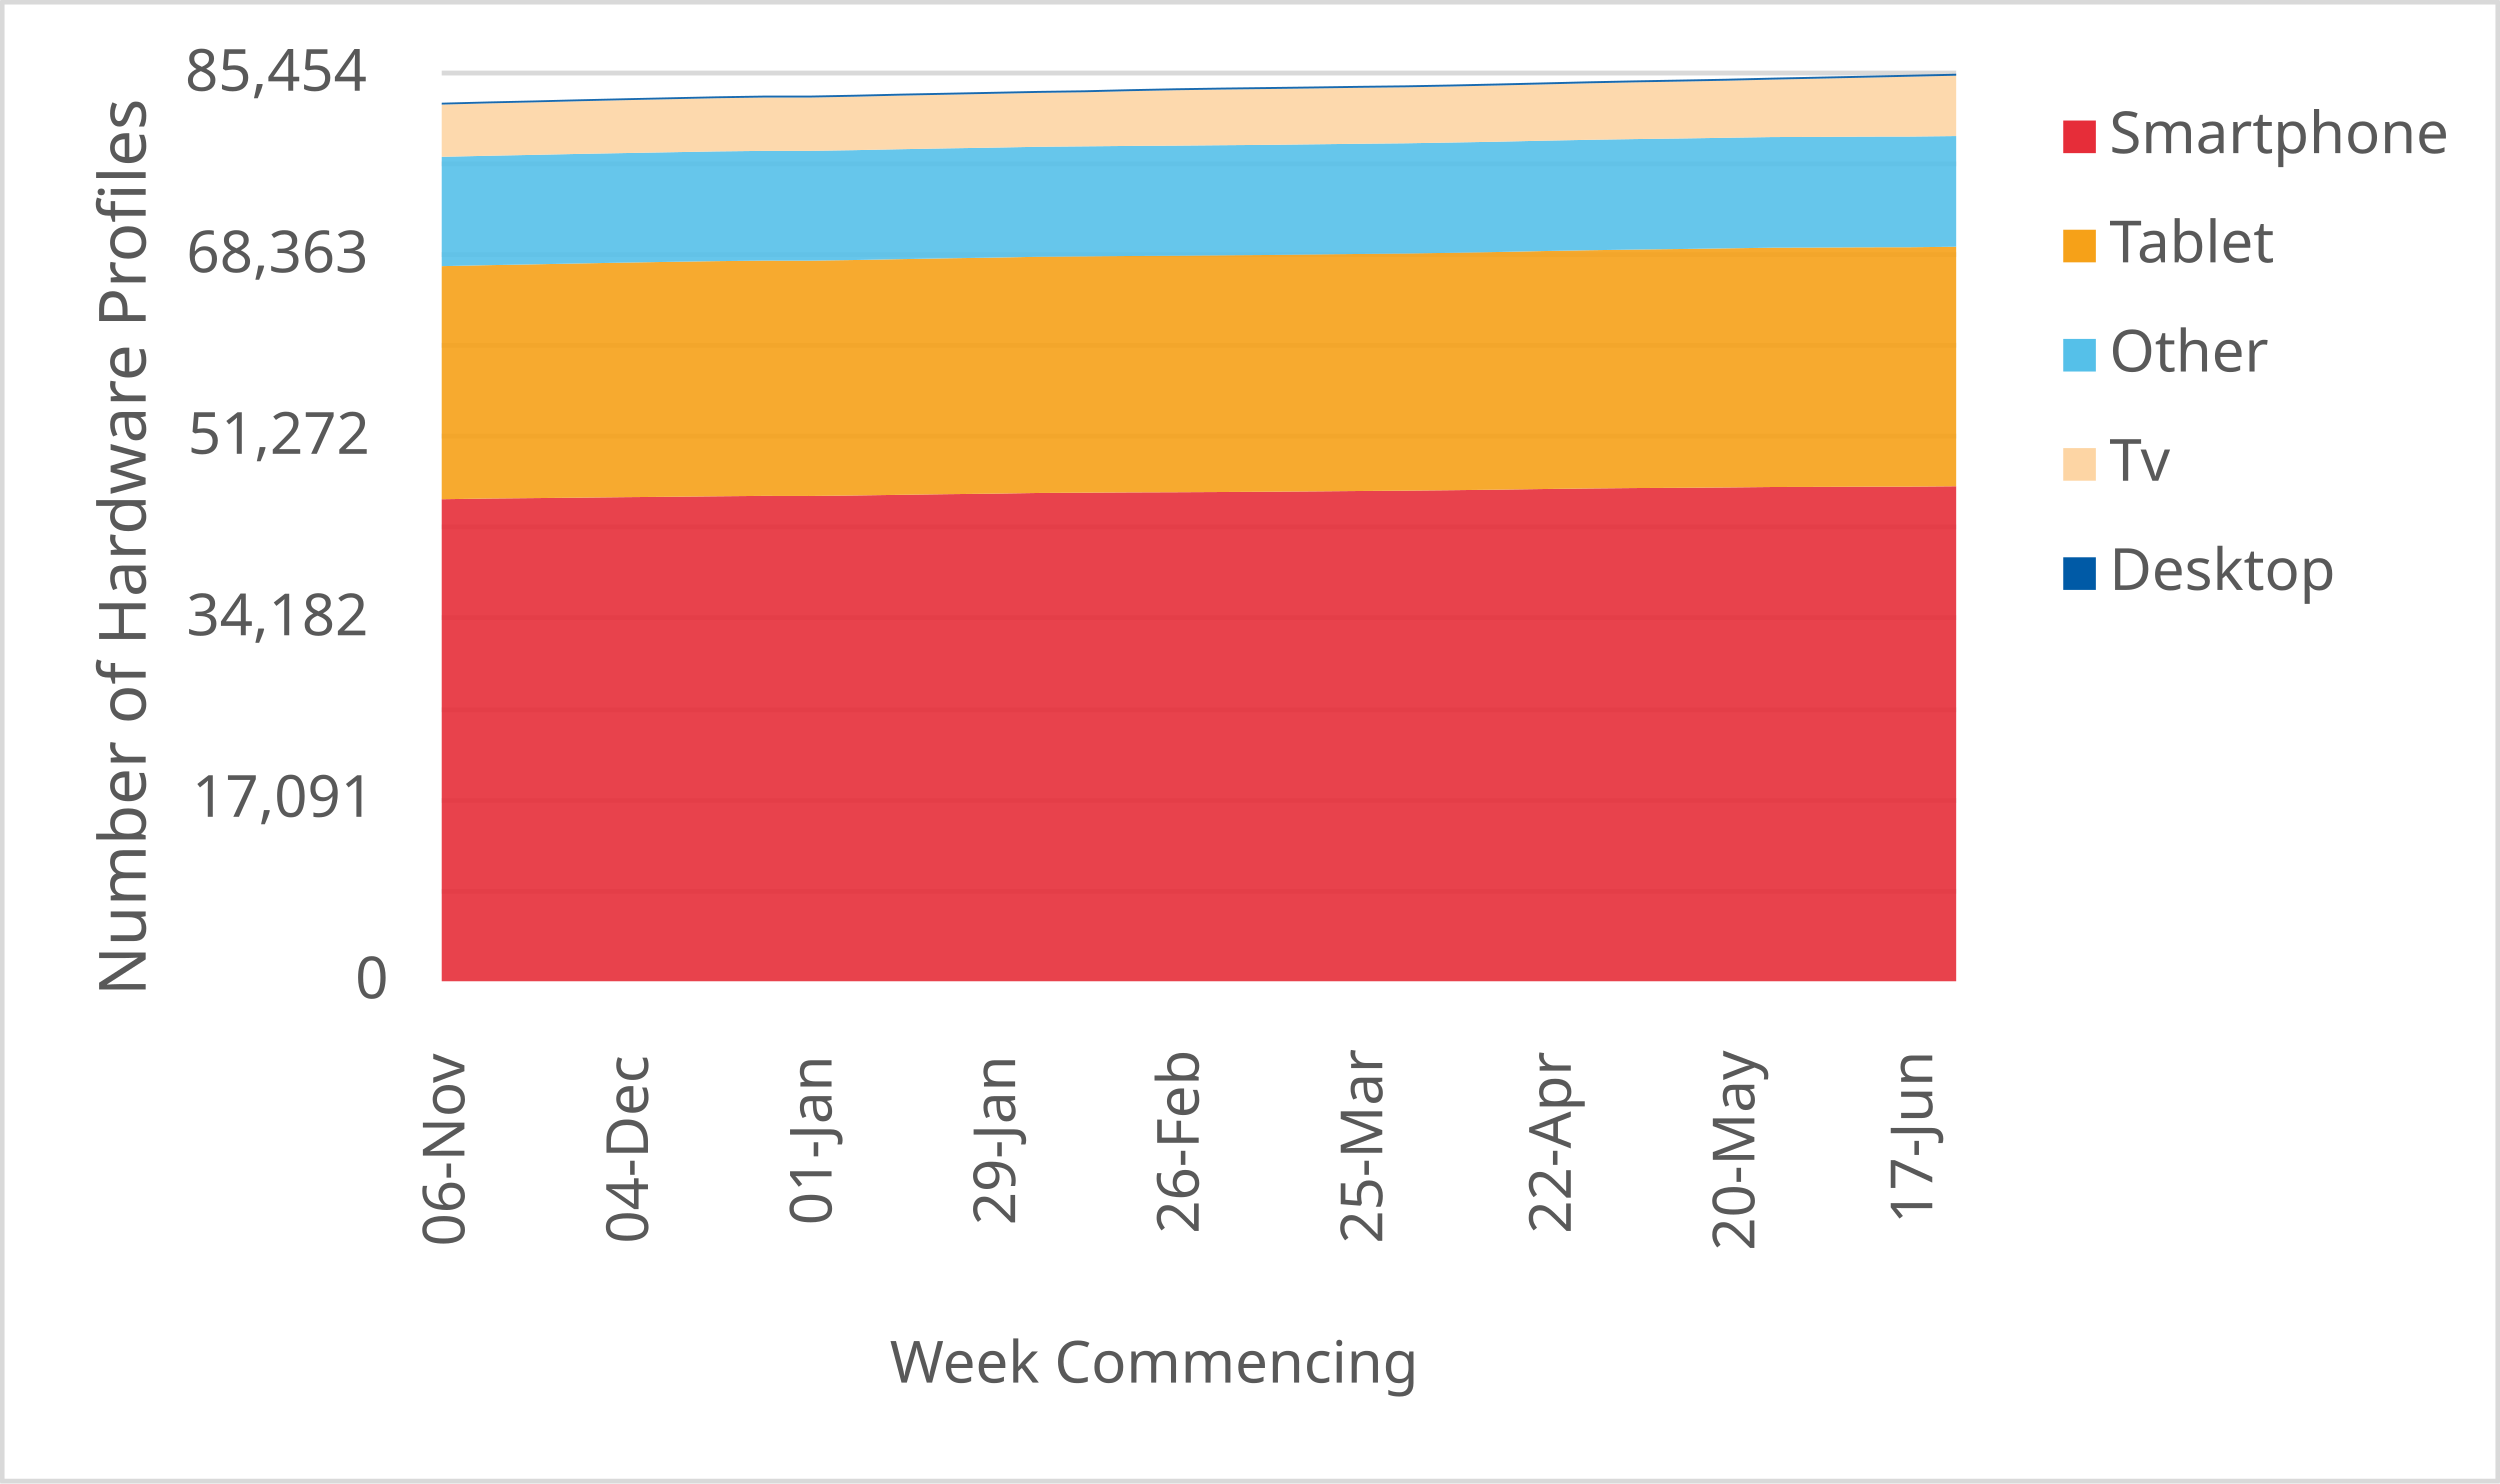
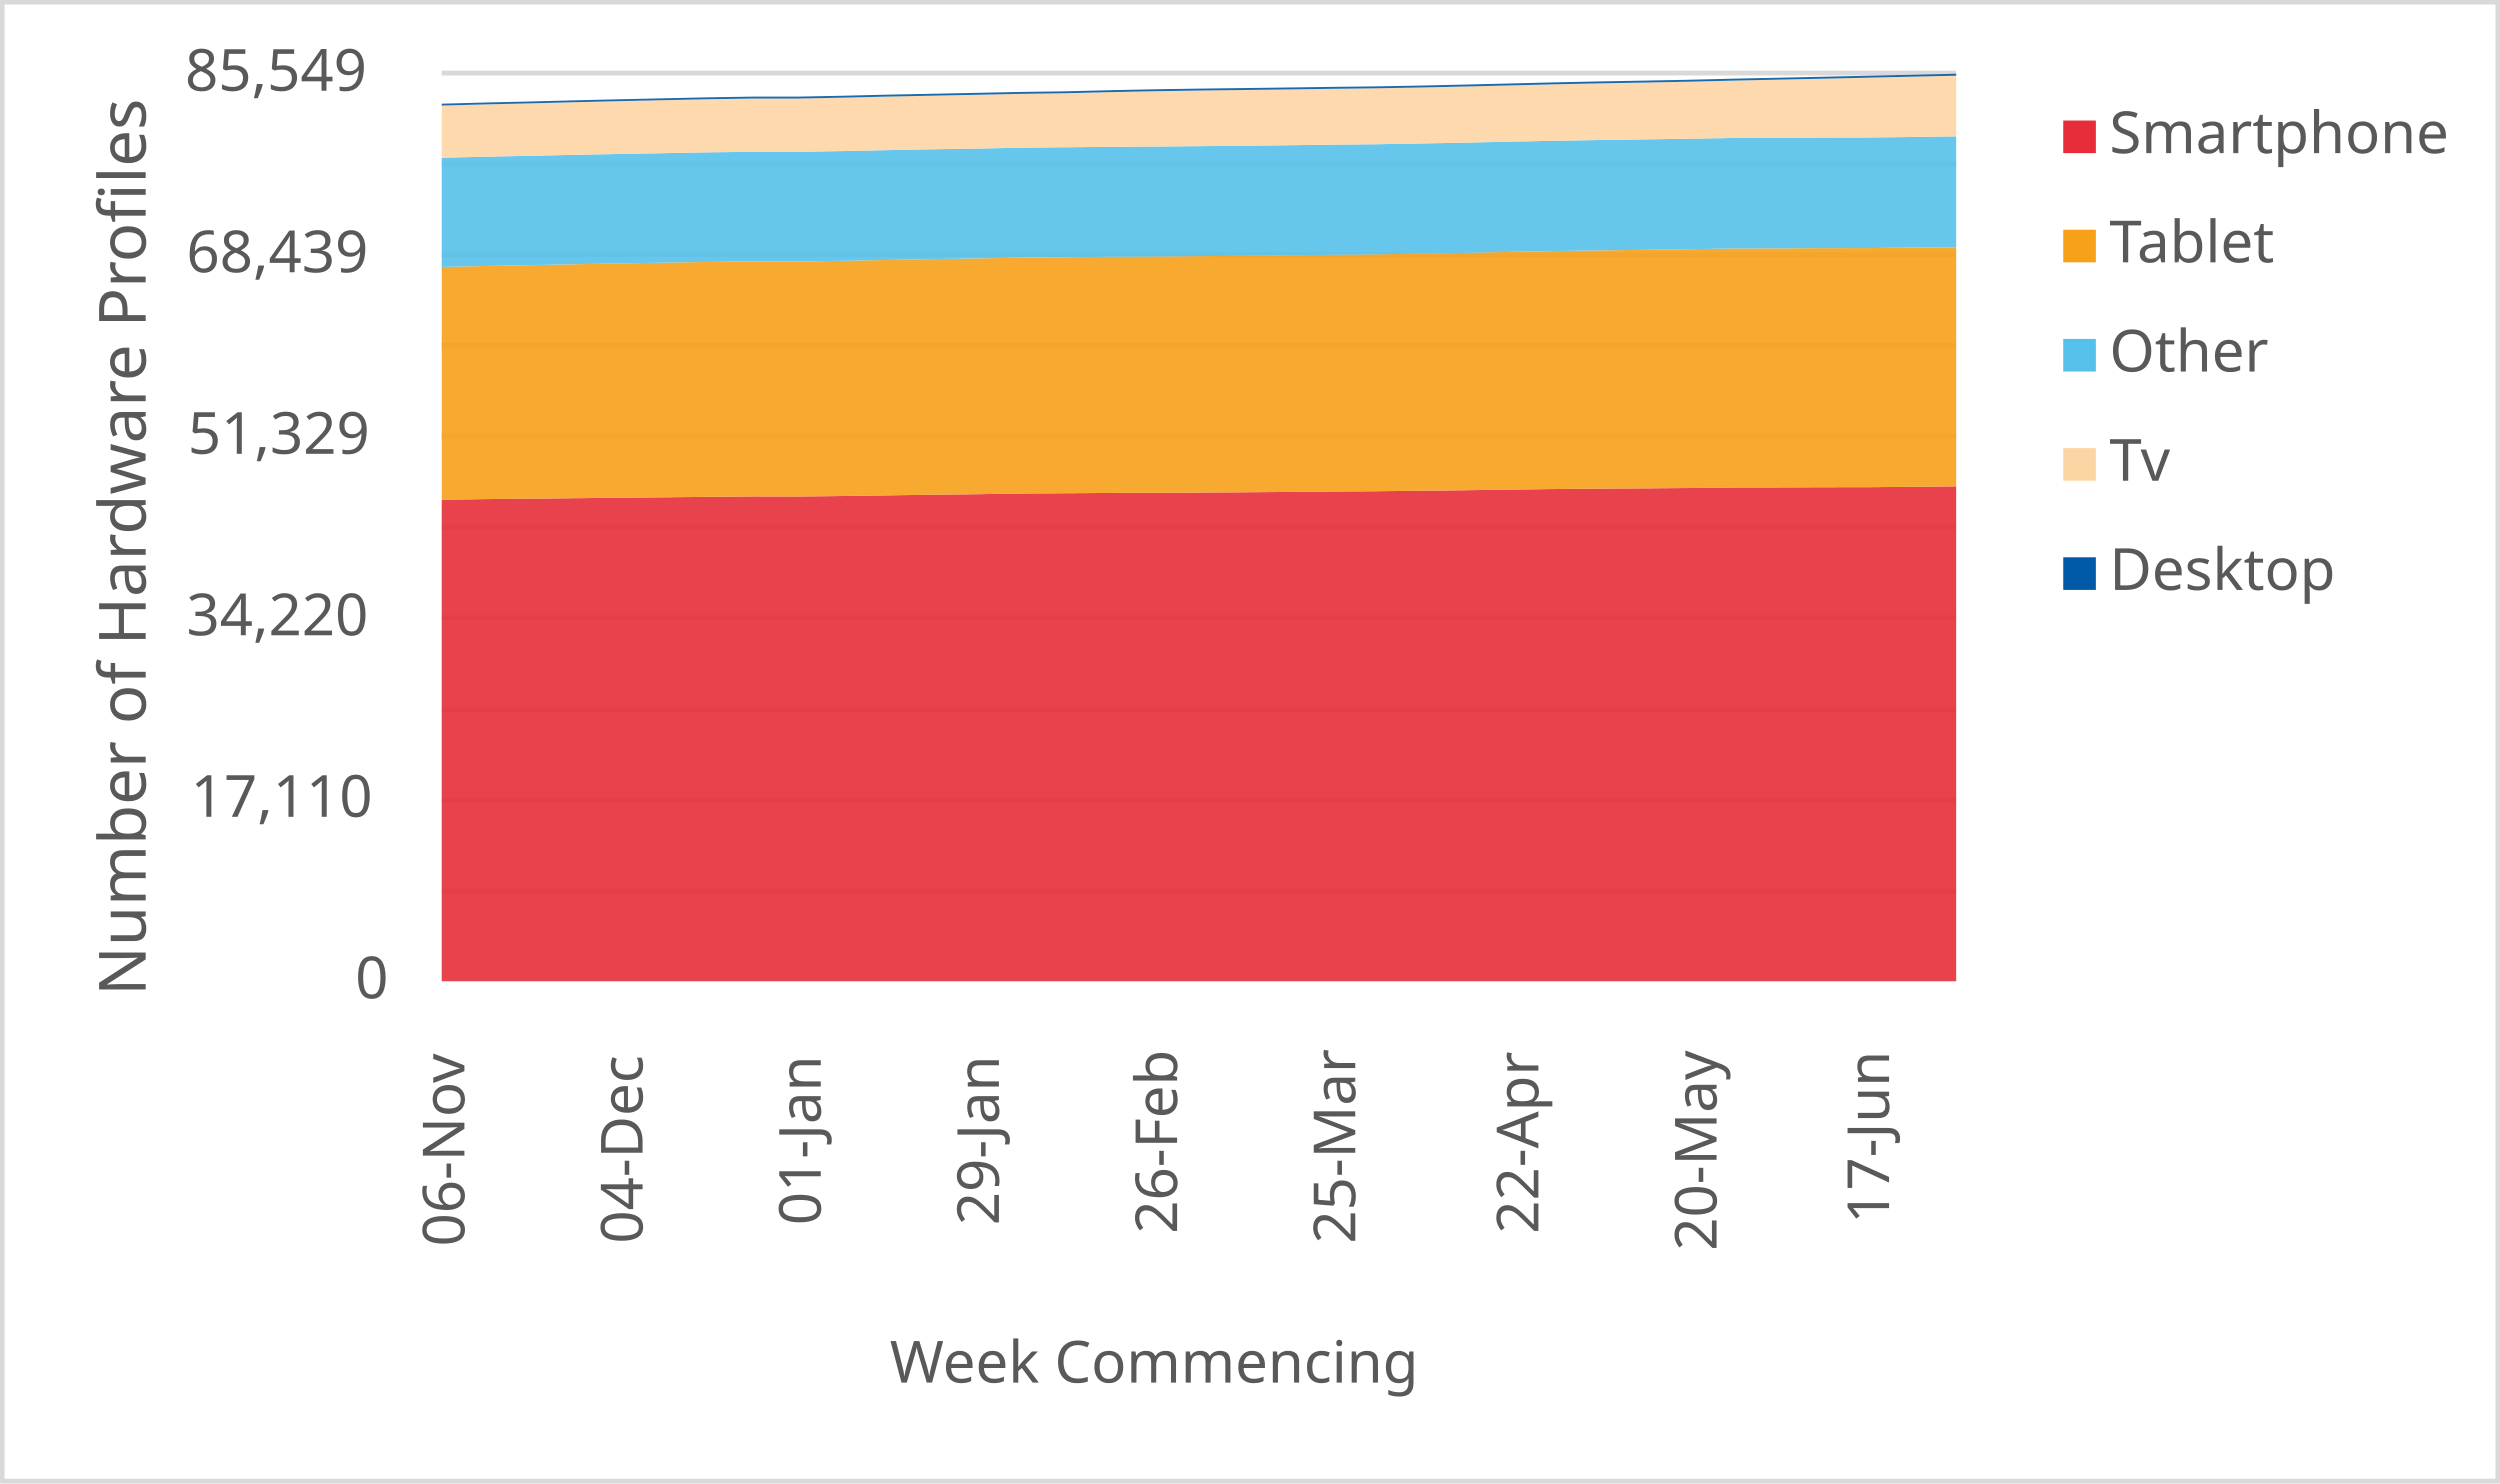
<svg xmlns="http://www.w3.org/2000/svg" width="1763" height="1046" xml:space="preserve" overflow="hidden">
  <defs>
    <clipPath id="clip0">
      <rect x="2917" y="346" width="1763" height="1046" />
    </clipPath>
  </defs>
  <g clip-path="url(#clip0)" transform="translate(-2917 -346)">
    <rect x="2918" y="347" width="1760" height="1043" fill="#FFFFFF" />
    <g>
      <path d="    M3228.5 974.532 4296.5 974.532    M3228.5 910.53 4296.5 910.53    M3228.5 846.528 4296.5 846.528    M3228.5 781.526 4296.5 781.526    M3228.5 717.524 4296.5 717.524    M3228.5 653.522 4296.5 653.522    M3228.5 589.52 4296.5 589.52    M3228.5 525.517 4296.5 525.517    M3228.5 461.515 4296.5 461.515    M3228.5 397.5 4296.5 397.5" stroke="#D9D9D9" stroke-width="3.438" stroke-linejoin="round" stroke-miterlimit="10" fill="none" />
    </g>
    <g>
      <path d="M 1038.5 4296.5 1038.5" stroke="#D9D9D9" stroke-width="3.438" stroke-linejoin="round" stroke-miterlimit="10" fill="none" fill-rule="evenodd" />
    </g>
    <g>
      <text fill="#595959" font-family="Verdana,sans-serif" font-weight="400" font-size="41" transform="matrix(6.12323e-17 -1 1 6.12323e-17 3244.5 1225)">06-Nov</text>
    </g>
    <g>
-       <text fill="#595959" font-family="Verdana,sans-serif" font-weight="400" font-size="41" transform="matrix(6.12323e-17 -1 1 6.12323e-17 3373.955 1223)">04-Dec</text>
+       <text fill="#595959" font-family="Verdana,sans-serif" font-weight="400" font-size="41" transform="matrix(6.12323e-17 -1 1 6.12323e-17 3370.147 1223)">04-Dec</text>
    </g>
    <g>
-       <text fill="#595959" font-family="Verdana,sans-serif" font-weight="400" font-size="41" transform="matrix(6.12323e-17 -1 1 6.12323e-17 3503.409 1210)">01-Jan</text>
+       <text fill="#595959" font-family="Verdana,sans-serif" font-weight="400" font-size="41" transform="matrix(6.12323e-17 -1 1 6.12323e-17 3495.794 1210)">01-Jan</text>
    </g>
    <g>
-       <text fill="#595959" font-family="Verdana,sans-serif" font-weight="400" font-size="41" transform="matrix(6.12323e-17 -1 1 6.12323e-17 3632.864 1210)">29-Jan</text>
+       <text fill="#595959" font-family="Verdana,sans-serif" font-weight="400" font-size="41" transform="matrix(6.12323e-17 -1 1 6.12323e-17 3621.441 1210)">29-Jan</text>
    </g>
    <g>
-       <text fill="#595959" font-family="Verdana,sans-serif" font-weight="400" font-size="41" transform="matrix(6.12323e-17 -1 1 6.12323e-17 3762.318 1216)">26-Feb</text>
+       <text fill="#595959" font-family="Verdana,sans-serif" font-weight="400" font-size="41" transform="matrix(6.12323e-17 -1 1 6.12323e-17 3747.088 1216)">26-Feb</text>
    </g>
    <g>
-       <text fill="#595959" font-family="Verdana,sans-serif" font-weight="400" font-size="41" transform="matrix(6.12323e-17 -1 1 6.12323e-17 3891.773 1223)">25-Mar</text>
+       <text fill="#595959" font-family="Verdana,sans-serif" font-weight="400" font-size="41" transform="matrix(6.12323e-17 -1 1 6.12323e-17 3872.735 1223)">25-Mar</text>
    </g>
    <g>
-       <text fill="#595959" font-family="Verdana,sans-serif" font-weight="400" font-size="41" transform="matrix(6.12323e-17 -1 1 6.12323e-17 4024.727 1216)">22-Apr</text>
+       <text fill="#595959" font-family="Verdana,sans-serif" font-weight="400" font-size="41" transform="matrix(6.12323e-17 -1 1 6.12323e-17 4001.882 1216)">22-Apr</text>
    </g>
    <g>
-       <text fill="#595959" font-family="Verdana,sans-serif" font-weight="400" font-size="41" transform="matrix(6.12323e-17 -1 1 6.12323e-17 4154.182 1228)">20-May</text>
+       <text fill="#595959" font-family="Verdana,sans-serif" font-weight="400" font-size="41" transform="matrix(6.12323e-17 -1 1 6.12323e-17 4127.529 1228)">20-May</text>
    </g>
    <g>
-       <text fill="#595959" font-family="Verdana,sans-serif" font-weight="400" font-size="41" transform="matrix(6.12323e-17 -1 1 6.12323e-17 4279.636 1209)">17-Jun</text>
+       <text fill="#595959" font-family="Verdana,sans-serif" font-weight="400" font-size="41" transform="matrix(6.12323e-17 -1 1 6.12323e-17 4249.176 1209)">17-Jun</text>
    </g>
    <g>
      <text fill="#595959" font-family="Verdana,sans-serif" font-weight="400" font-size="41" transform="matrix(1 0 0 1 3167.5 1050)">0</text>
    </g>
    <g>
-       <text fill="#595959" font-family="Verdana,sans-serif" font-weight="400" font-size="41" transform="matrix(1 0 0 1 3052.5 922)">17,091</text>
+       <text fill="#595959" font-family="Verdana,sans-serif" font-weight="400" font-size="41" transform="matrix(1 0 0 1 3051.5 922)">17,110</text>
    </g>
    <g>
-       <text fill="#595959" font-family="Verdana,sans-serif" font-weight="400" font-size="41" transform="matrix(1 0 0 1 3048.5 794)">34,182</text>
+       <text fill="#595959" font-family="Verdana,sans-serif" font-weight="400" font-size="41" transform="matrix(1 0 0 1 3048.5 794)">34,220</text>
    </g>
    <g>
-       <text fill="#595959" font-family="Verdana,sans-serif" font-weight="400" font-size="41" transform="matrix(1 0 0 1 3049.5 666)">51,272</text>
+       <text fill="#595959" font-family="Verdana,sans-serif" font-weight="400" font-size="41" transform="matrix(1 0 0 1 3049.5 666)">51,329</text>
    </g>
    <g>
-       <text fill="#595959" font-family="Verdana,sans-serif" font-weight="400" font-size="41" transform="matrix(1 0 0 1 3048.5 538)">68,363</text>
+       <text fill="#595959" font-family="Verdana,sans-serif" font-weight="400" font-size="41" transform="matrix(1 0 0 1 3048.5 538)">68,439</text>
    </g>
    <g>
-       <text fill="#595959" font-family="Verdana,sans-serif" font-weight="400" font-size="41" transform="matrix(1 0 0 1 3047.5 410)">85,454</text>
+       <text fill="#595959" font-family="Verdana,sans-serif" font-weight="400" font-size="41" transform="matrix(1 0 0 1 3047.5 410)">85,549</text>
    </g>
    <g>
      <text fill="#595959" font-family="Verdana,sans-serif" font-weight="400" font-size="41" transform="matrix(1 0 0 1 3544.5 1321)">Week Commencing</text>
    </g>
    <g>
      <text fill="#595959" font-family="Verdana,sans-serif" font-weight="400" font-size="46" transform="matrix(6.12323e-17 -1 1 6.12323e-17 3019.73 1048.25)">Number of Hardware Profiles</text>
    </g>
    <rect x="2918.5" y="347.5" width="1760" height="1043" stroke="#D9D9D9" stroke-width="3.438" stroke-linejoin="round" stroke-miterlimit="10" fill="none" />
    <g>
-       <path d="M3228.5 1038 3260.864 1038 3293.227 1038 3325.591 1038 3357.955 1038 3390.318 1038 3422.682 1038 3455.045 1038 3487.409 1038 3519.773 1038 3552.136 1038 3584.5 1038 3616.864 1038 3649.227 1038 3681.591 1038 3713.955 1038 3746.318 1038 3778.682 1038 3811.045 1038 3843.409 1038 3875.773 1038 3908.136 1038 3940.5 1038 3972.864 1038 4005.227 1038 4037.591 1038 4069.955 1038 4102.318 1038 4134.682 1038 4167.045 1038 4199.409 1038 4231.773 1038 4264.136 1038 4296.5 1038 4296.5 688.911 4264.136 689.188 4231.773 689.218 4199.409 689.353 4167.045 689.435 4134.682 689.765 4102.318 690.005 4069.955 690.169 4037.591 690.476 4005.227 690.858 3972.864 691.315 3940.5 691.69 3908.136 692.019 3875.773 692.251 3843.409 692.529 3811.045 692.776 3778.682 692.963 3746.318 693.128 3713.955 693.248 3681.591 693.442 3649.227 693.644 3616.864 694.139 3584.5 694.498 3552.136 694.948 3519.773 695.412 3487.409 695.756 3455.045 695.697 3422.682 695.989 3390.318 696.326 3357.955 696.595 3325.591 696.955 3293.227 697.262 3260.864 697.569 3228.5 698.056 3228.5 1038Z" fill="#e62d39" opacity="0.9" />
+       <path d="M3228.5 1038 3259.912 1038 3291.324 1038 3322.735 1038 3354.147 1038 3385.559 1038 3416.971 1038 3448.382 1038 3479.794 1038 3511.206 1038 3542.618 1038 3574.029 1038 3605.441 1038 3636.853 1038 3668.265 1038 3699.676 1038 3731.088 1038 3762.5 1038 3793.912 1038 3825.324 1038 3856.735 1038 3888.147 1038 3919.559 1038 3950.971 1038 3982.382 1038 4013.794 1038 4045.206 1038 4076.618 1038 4108.029 1038 4139.441 1038 4170.853 1038 4202.265 1038 4233.676 1038 4265.088 1038 4296.5 1038 4296.5 688.97 4265.088 689.299 4233.676 689.576 4202.265 689.606 4170.853 689.74 4139.441 689.822 4108.029 690.152 4076.618 690.391 4045.206 690.556 4013.794 690.862 3982.382 691.244 3950.971 691.7 3919.559 692.074 3888.147 692.403 3856.735 692.635 3825.324 692.912 3793.912 693.159 3762.5 693.346 3731.088 693.511 3699.676 693.63 3668.265 693.825 3636.853 694.027 3605.441 694.521 3574.029 694.88 3542.618 695.329 3511.206 695.792 3479.794 696.137 3448.382 696.077 3416.971 696.368 3385.559 696.705 3354.147 696.974 3322.735 697.333 3291.324 697.64 3259.912 697.947 3228.5 698.433 3228.5 1038Z" fill="#e62d39" opacity="0.9" />
    </g>
    <g>
-       <path d="M3228.5 698.056 3260.864 697.569 3293.227 697.262 3325.591 696.955 3357.955 696.595 3390.318 696.326 3422.682 695.989 3455.045 695.697 3487.409 695.756 3519.773 695.412 3552.136 694.948 3584.5 694.498 3616.864 694.139 3649.227 693.644 3681.591 693.442 3713.955 693.248 3746.318 693.128 3778.682 692.963 3811.045 692.776 3843.409 692.529 3875.773 692.251 3908.136 692.019 3940.5 691.69 3972.864 691.315 4005.227 690.858 4037.591 690.476 4069.955 690.169 4102.318 690.005 4134.682 689.765 4167.045 689.435 4199.409 689.353 4231.773 689.218 4264.136 689.188 4296.5 688.911 4296.5 520.002 4264.136 520.354 4231.773 520.407 4199.409 520.579 4167.045 520.669 4134.682 521.141 4102.318 521.598 4069.955 521.987 4037.591 522.466 4005.227 523.043 3972.864 523.717 3940.5 524.279 3908.136 524.773 3875.773 525.088 3843.409 525.447 3811.045 525.814 3778.682 526.061 3746.318 526.339 3713.955 526.518 3681.591 526.81 3649.227 527.087 3616.864 527.687 3584.5 528.173 3552.136 528.75 3519.773 529.357 3487.409 529.836 3455.045 529.784 3422.682 530.151 3390.318 530.637 3357.955 531.184 3325.591 531.776 3293.227 532.42 3260.864 533.004 3228.5 533.678 3228.5 698.056Z" fill="#f6a118" opacity="0.9" />
+       <path d="M3228.5 698.433 3259.912 697.947 3291.324 697.64 3322.735 697.333 3354.147 696.974 3385.559 696.705 3416.971 696.368 3448.382 696.077 3479.794 696.137 3511.206 695.792 3542.618 695.329 3574.029 694.88 3605.441 694.521 3636.853 694.027 3668.265 693.825 3699.676 693.63 3731.088 693.511 3762.5 693.346 3793.912 693.159 3825.324 692.912 3856.735 692.635 3888.147 692.403 3919.559 692.074 3950.971 691.7 3982.382 691.244 4013.794 690.862 4045.206 690.556 4076.618 690.391 4108.029 690.152 4139.441 689.822 4170.853 689.74 4202.265 689.606 4233.676 689.576 4265.088 689.299 4296.5 688.97 4296.5 520.346 4265.088 520.578 4233.676 520.929 4202.265 520.982 4170.853 521.154 4139.441 521.244 4108.029 521.715 4076.618 522.171 4045.206 522.56 4013.794 523.039 3982.382 523.615 3950.971 524.288 3919.559 524.849 3888.147 525.343 3856.735 525.657 3825.324 526.016 3793.912 526.383 3762.5 526.63 3731.088 526.907 3699.676 527.086 3668.265 527.378 3636.853 527.655 3605.441 528.253 3574.029 528.74 3542.618 529.316 3511.206 529.922 3479.794 530.4 3448.382 530.348 3416.971 530.715 3385.559 531.201 3354.147 531.747 3322.735 532.338 3291.324 532.981 3259.912 533.565 3228.5 534.238 3228.5 698.433Z" fill="#f6a118" opacity="0.9" />
    </g>
    <g>
-       <path d="M3228.5 533.678 3260.864 533.004 3293.227 532.42 3325.591 531.776 3357.955 531.184 3390.318 530.637 3422.682 530.151 3455.045 529.784 3487.409 529.836 3519.773 529.357 3552.136 528.75 3584.5 528.173 3616.864 527.687 3649.227 527.087 3681.591 526.81 3713.955 526.518 3746.318 526.339 3778.682 526.061 3811.045 525.814 3843.409 525.447 3875.773 525.088 3908.136 524.773 3940.5 524.279 3972.864 523.717 4005.227 523.043 4037.591 522.466 4069.955 521.987 4102.318 521.598 4134.682 521.141 4167.045 520.669 4199.409 520.579 4231.773 520.407 4264.136 520.354 4296.5 520.002 4296.5 441.94 4264.136 442.307 4231.773 442.367 4199.409 442.554 4167.045 442.652 4134.682 443.154 4102.318 443.655 4069.955 444.075 4037.591 444.592 4005.227 445.221 3972.864 445.932 3940.5 446.509 3908.136 447.048 3875.773 447.378 3843.409 447.767 3811.045 448.149 3778.682 448.404 3746.318 448.703 3713.955 448.898 3681.591 449.205 3649.227 449.512 3616.864 450.119 3584.5 450.628 3552.136 451.22 3519.773 451.886 3487.409 452.396 3455.045 452.396 3422.682 452.77 3390.318 453.347 3357.955 453.931 3325.591 454.53 3293.227 455.212 3260.864 455.856 3228.5 456.582 3228.5 533.678Z" fill="#55c0e9" opacity="0.9" />
+       <path d="M3228.5 534.238 3259.912 533.565 3291.324 532.981 3322.735 532.338 3354.147 531.747 3385.559 531.201 3416.971 530.715 3448.382 530.348 3479.794 530.4 3511.206 529.922 3542.618 529.316 3574.029 528.74 3605.441 528.253 3636.853 527.655 3668.265 527.378 3699.676 527.086 3731.088 526.907 3762.5 526.63 3793.912 526.383 3825.324 526.016 3856.735 525.657 3888.147 525.343 3919.559 524.849 3950.971 524.288 3982.382 523.615 4013.794 523.039 4045.206 522.56 4076.618 522.171 4108.029 521.715 4139.441 521.244 4170.853 521.154 4202.265 520.982 4233.676 520.929 4265.088 520.578 4296.5 520.346 4296.5 442.146 4265.088 442.602 4233.676 442.969 4202.265 443.029 4170.853 443.216 4139.441 443.313 4108.029 443.814 4076.618 444.315 4045.206 444.734 4013.794 445.251 3982.382 445.879 3950.971 446.59 3919.559 447.166 3888.147 447.704 3856.735 448.034 3825.324 448.423 3793.912 448.804 3762.5 449.058 3731.088 449.358 3699.676 449.552 3668.265 449.859 3636.853 450.166 3605.441 450.772 3574.029 451.28 3542.618 451.871 3511.206 452.537 3479.794 453.046 3448.382 453.046 3416.971 453.42 3385.559 453.996 3354.147 454.58 3322.735 455.178 3291.324 455.859 3259.912 456.502 3228.5 457.228 3228.5 534.238Z" fill="#55c0e9" opacity="0.9" />
    </g>
    <g>
-       <path d="M3228.5 456.582 3260.864 455.856 3293.227 455.212 3325.591 454.53 3357.955 453.931 3390.318 453.347 3422.682 452.77 3455.045 452.396 3487.409 452.396 3519.773 451.886 3552.136 451.22 3584.5 450.628 3616.864 450.119 3649.227 449.512 3681.591 449.205 3713.955 448.898 3746.318 448.703 3778.682 448.404 3811.045 448.149 3843.409 447.767 3875.773 447.378 3908.136 447.048 3940.5 446.509 3972.864 445.932 4005.227 445.221 4037.591 444.592 4069.955 444.075 4102.318 443.655 4134.682 443.154 4167.045 442.652 4199.409 442.554 4231.773 442.367 4264.136 442.307 4296.5 441.94 4296.5 399.378 4264.136 400.09 4231.773 400.794 4199.409 401.468 4167.045 402.142 4134.682 402.913 4102.318 403.52 4069.955 404.081 4037.591 404.74 4005.227 405.527 3972.864 406.291 3940.5 406.987 3908.136 407.564 3875.773 407.923 3843.409 408.365 3811.045 408.77 3778.682 409.152 3746.318 409.631 3713.955 410.275 3681.591 411.062 3649.227 411.496 3616.864 412.147 3584.5 412.792 3552.136 413.421 3519.773 414.185 3487.409 414.799 3455.045 414.799 3422.682 415.263 3390.318 415.945 3357.955 416.634 3325.591 417.375 3293.227 418.191 3260.864 418.91 3228.5 419.757 3228.5 456.582Z" fill="#fdd5a4" opacity="0.9" />
+       <path d="M3228.5 457.228 3259.912 456.502 3291.324 455.859 3322.735 455.178 3354.147 454.58 3385.559 453.996 3416.971 453.42 3448.382 453.046 3479.794 453.046 3511.206 452.537 3542.618 451.871 3574.029 451.28 3605.441 450.772 3636.853 450.166 3668.265 449.859 3699.676 449.552 3731.088 449.358 3762.5 449.058 3793.912 448.804 3825.324 448.423 3856.735 448.034 3888.147 447.704 3919.559 447.166 3950.971 446.59 3982.382 445.879 4013.794 445.251 4045.206 444.734 4076.618 444.315 4108.029 443.814 4139.441 443.313 4170.853 443.216 4202.265 443.029 4233.676 442.969 4265.088 442.602 4296.5 442.146 4296.5 399.377 4265.088 400.087 4233.676 400.798 4202.265 401.501 4170.853 402.174 4139.441 402.848 4108.029 403.618 4076.618 404.224 4045.206 404.785 4013.794 405.444 3982.382 406.229 3950.971 406.992 3919.559 407.688 3888.147 408.264 3856.735 408.623 3825.324 409.065 3793.912 409.469 3762.5 409.85 3731.088 410.329 3699.676 410.972 3668.265 411.758 3636.853 412.192 3605.441 412.842 3574.029 413.486 3542.618 414.114 3511.206 414.877 3479.794 415.491 3448.382 415.491 3416.971 415.955 3385.559 416.635 3354.147 417.324 3322.735 418.064 3291.324 418.88 3259.912 419.598 3228.5 420.443 3228.5 457.228Z" fill="#fdd5a4" opacity="0.9" />
    </g>
    <g>
-       <path d="M3228.5 419.757 3260.864 418.91 3293.227 418.191 3325.591 417.375 3357.955 416.634 3390.318 415.945 3422.682 415.263 3455.045 414.799 3487.409 414.799 3519.773 414.185 3552.136 413.421 3584.5 412.792 3616.864 412.147 3649.227 411.496 3681.591 411.062 3713.955 410.275 3746.318 409.631 3778.682 409.152 3811.045 408.77 3843.409 408.365 3875.773 407.923 3908.136 407.564 3940.5 406.987 3972.864 406.291 4005.227 405.527 4037.591 404.74 4069.955 404.081 4102.318 403.52 4134.682 402.913 4167.045 402.142 4199.409 401.468 4231.773 400.794 4264.136 400.09 4296.5 399.378 4296.5 398 4264.136 398.711 4231.773 399.415 4199.409 400.09 4167.045 400.764 4134.682 401.535 4102.318 402.142 4069.955 402.703 4037.591 403.362 4005.227 404.149 3972.864 404.913 3940.5 405.624 3908.136 406.201 3875.773 406.56 3843.409 407.002 3811.045 407.407 3778.682 407.789 3746.318 408.268 3713.955 408.912 3681.591 409.698 3649.227 410.133 3616.864 410.784 3584.5 411.429 3552.136 412.058 3519.773 412.822 3487.409 413.436 3455.045 413.436 3422.682 413.93 3390.318 414.619 3357.955 415.308 3325.591 416.049 3293.227 416.866 3260.864 417.585 3228.5 418.431 3228.5 419.757Z" fill="#005aa6" opacity="0.9" />
+       <path d="M3228.5 420.443 3259.912 419.598 3291.324 418.88 3322.735 418.064 3354.147 417.324 3385.559 416.635 3416.971 415.955 3448.382 415.491 3479.794 415.491 3511.206 414.877 3542.618 414.114 3574.029 413.486 3605.441 412.842 3636.853 412.192 3668.265 411.758 3699.676 410.972 3731.088 410.329 3762.5 409.85 3793.912 409.469 3825.324 409.065 3856.735 408.623 3888.147 408.264 3919.559 407.688 3950.971 406.992 3982.382 406.229 4013.794 405.444 4045.206 404.785 4076.618 404.224 4108.029 403.618 4139.441 402.848 4170.853 402.174 4202.265 401.501 4233.676 400.798 4265.088 400.087 4296.5 399.377 4296.5 398 4265.088 398.711 4233.676 399.421 4202.265 400.125 4170.853 400.798 4139.441 401.471 4108.029 402.242 4076.618 402.848 4045.206 403.409 4013.794 404.067 3982.382 404.853 3950.971 405.616 3919.559 406.326 3888.147 406.903 3856.735 407.262 3825.324 407.703 3793.912 408.107 3762.5 408.488 3731.088 408.967 3699.676 409.611 3668.265 410.396 3636.853 410.83 3605.441 411.481 3574.029 412.124 3542.618 412.753 3511.206 413.516 3479.794 414.129 3448.382 414.129 3416.971 414.623 3385.559 415.311 3354.147 416 3322.735 416.74 3291.324 417.556 3259.912 418.274 3228.5 419.119 3228.5 420.443Z" fill="#005aa6" opacity="0.9" />
    </g>
    <g>
      <rect x="4372" y="431" width="23" height="23" fill="#e62d39" />
    </g>
    <g>
      <text fill="#595959" font-family="Verdana,sans-serif" font-weight="400" font-size="41" transform="matrix(1 0 0 1 4404.56 454)">Smartphone</text>
    </g>
    <g>
      <rect x="4372" y="508" width="23" height="23" fill="#f6a118" />
    </g>
    <g>
      <text fill="#595959" font-family="Verdana,sans-serif" font-weight="400" font-size="41" transform="matrix(1 0 0 1 4404.56 531)">Tablet</text>
    </g>
    <g>
      <rect x="4372" y="585" width="23" height="23" fill="#55c0e9" />
    </g>
    <g>
      <text fill="#595959" font-family="Verdana,sans-serif" font-weight="400" font-size="41" transform="matrix(1 0 0 1 4404.56 608)">Other</text>
    </g>
    <g>
      <rect x="4372" y="662" width="23" height="23" fill="#fdd5a4" />
    </g>
    <g>
      <text fill="#595959" font-family="Verdana,sans-serif" font-weight="400" font-size="41" transform="matrix(1 0 0 1 4404.56 685)">Tv</text>
    </g>
    <g>
      <rect x="4372" y="739" width="23" height="23" fill="#005aa6" />
    </g>
    <g>
      <text fill="#595959" font-family="Verdana,sans-serif" font-weight="400" font-size="41" transform="matrix(1 0 0 1 4404.56 762)">Desktop</text>
    </g>
  </g>
</svg>
